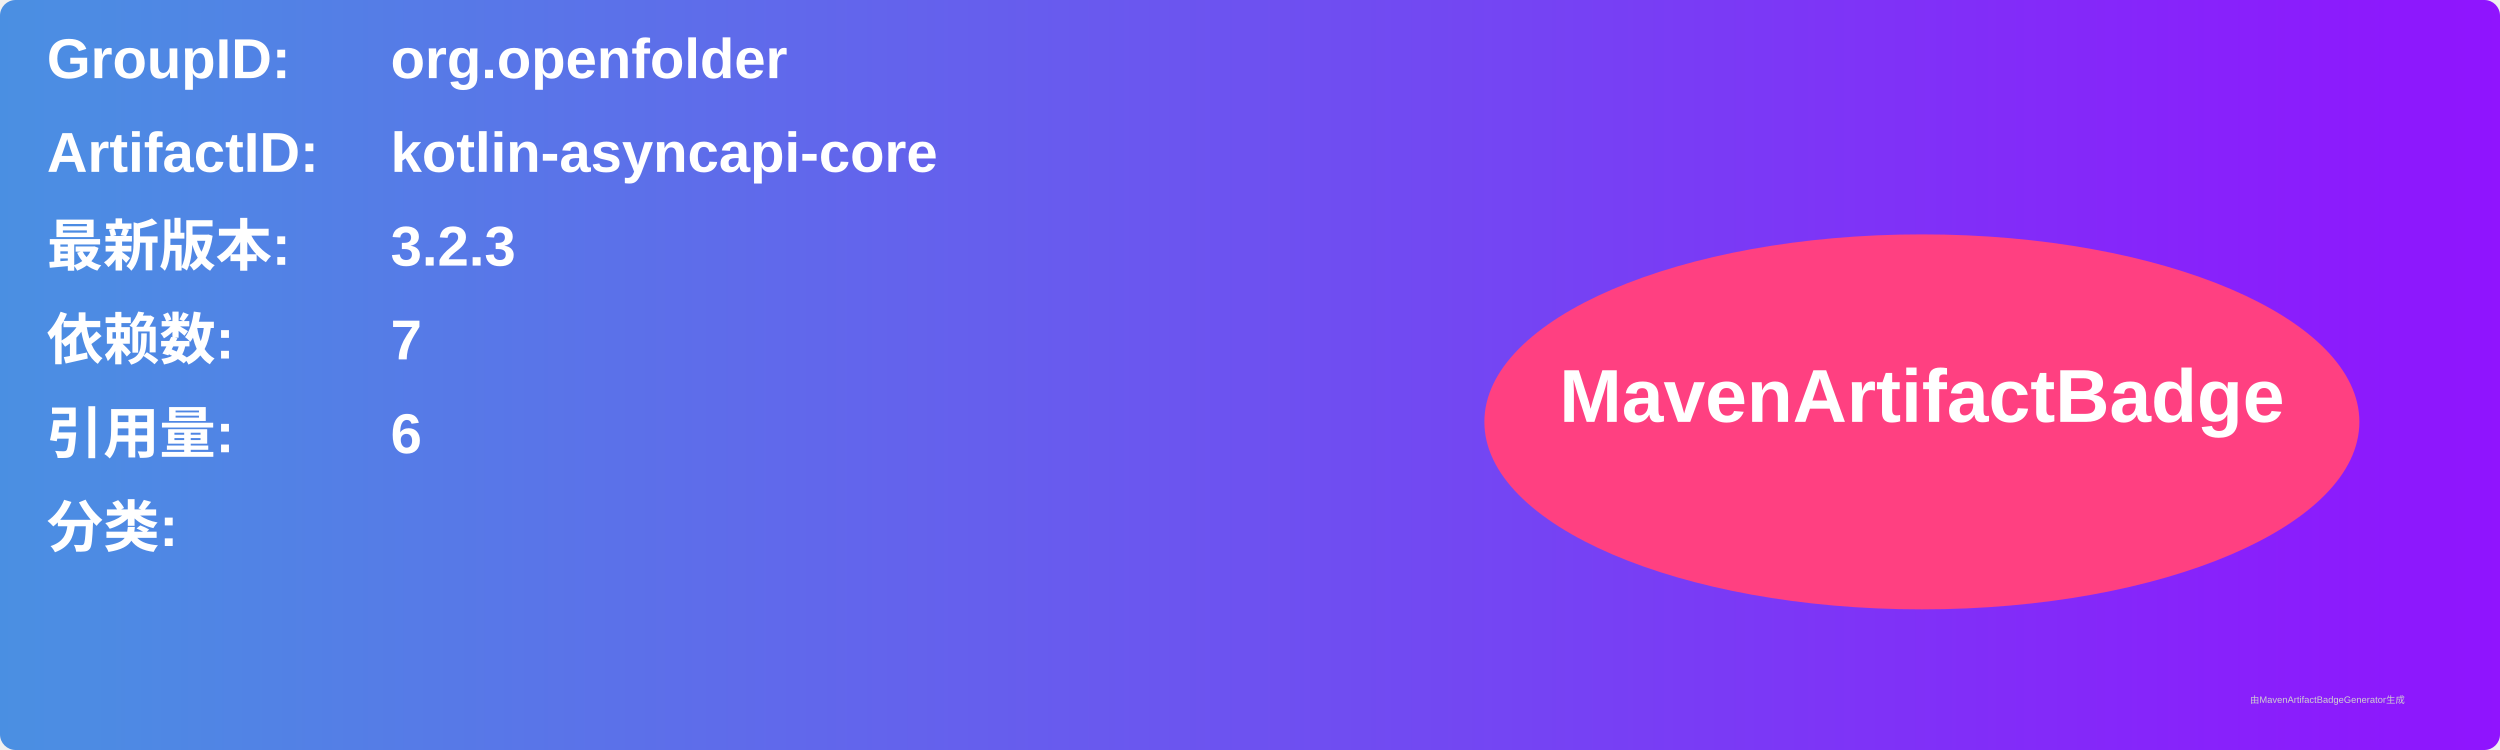
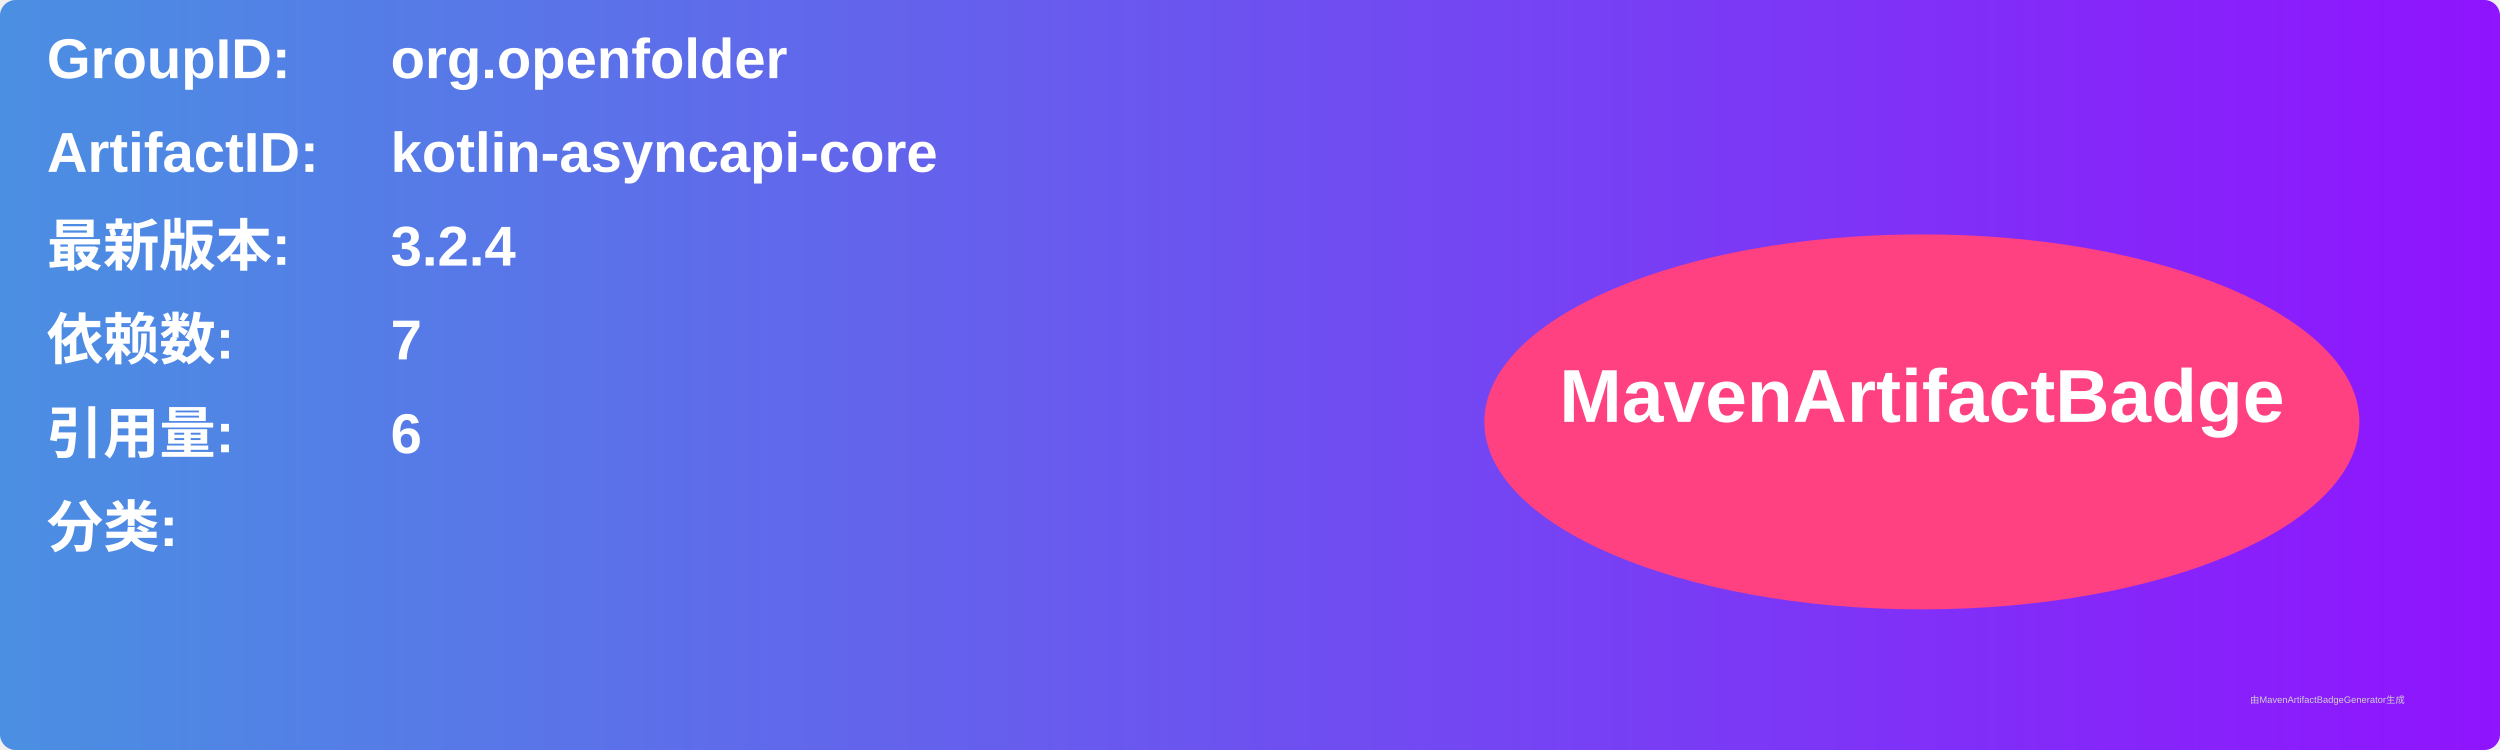
<svg xmlns="http://www.w3.org/2000/svg" width="800" height="240" viewBox="0 0 800 240">
  <linearGradient id="grad" x1="0%" y1="0%" x2="100%" y2="0%">
    <stop offset="0%" stop-color="#4a90e2" />
    <stop offset="100%" stop-color="#9013fe" />
  </linearGradient>
  <rect width="100%" height="100%" rx="5" ry="5" fill="url(#grad)" />
  <g transform="translate(15, 15)">
    <text x="0" y="10" font-family="Arial" font-size="18" fill="white" font-weight="bold" width="260">GroupID:</text>
    <text x="110" y="10" font-family="Arial" font-size="18" fill="white" font-weight="bold" width="460">org.openfolder</text>
    <text x="0" y="40" font-family="Arial" font-size="18" fill="white" font-weight="bold" width="260">ArtifactID:</text>
    <text x="110" y="40" font-family="Arial" font-size="18" fill="white" font-weight="bold" width="460">kotlin-asyncapi-core</text>
    <text x="0" y="70" font-family="Arial" font-size="18" fill="white" font-weight="bold">最新版本:</text>
    <text x="110" y="70" font-family="Arial" font-size="18" fill="white" font-weight="bold">
-       <tspan font-weight="bold">3.2.3</tspan>
+       <tspan font-weight="bold">3.2.4</tspan>
    </text>
    <text x="0" y="100" font-family="Arial" font-size="18" fill="white" font-weight="bold">依赖数: </text>
    <text x="110" y="100" font-family="Arial" font-size="18" fill="white">
      <tspan font-weight="bold">7</tspan>
    </text>
    <text x="0" y="130" font-family="Arial" font-size="18" fill="white" font-weight="bold">引用量: </text>
    <text x="110" y="130" font-family="Arial" font-size="18" fill="white">
      <tspan font-weight="bold">6</tspan>
    </text>
    <text x="0" y="160" font-family="Arial" font-size="18" fill="white" font-weight="bold">分类:</text>
    <text x="10" y="190" font-family="Arial" font-size="10" fill="white">
      <tspan font-weight="bold" />
    </text>
    <ellipse cx="600" cy="120" rx="140" ry="60" fill="#ff4081" />
    <text x="600" y="120" text-anchor="middle" font-family="Arial" font-size="24" fill="white" font-weight="bold">MavenArtifactBadge</text>
  </g>
  <text x="720" y="225" font-family="Arial" font-size="3" fill="#d0d0d0">由MavenArtifactBadgeGenerator生成</text>
</svg>
